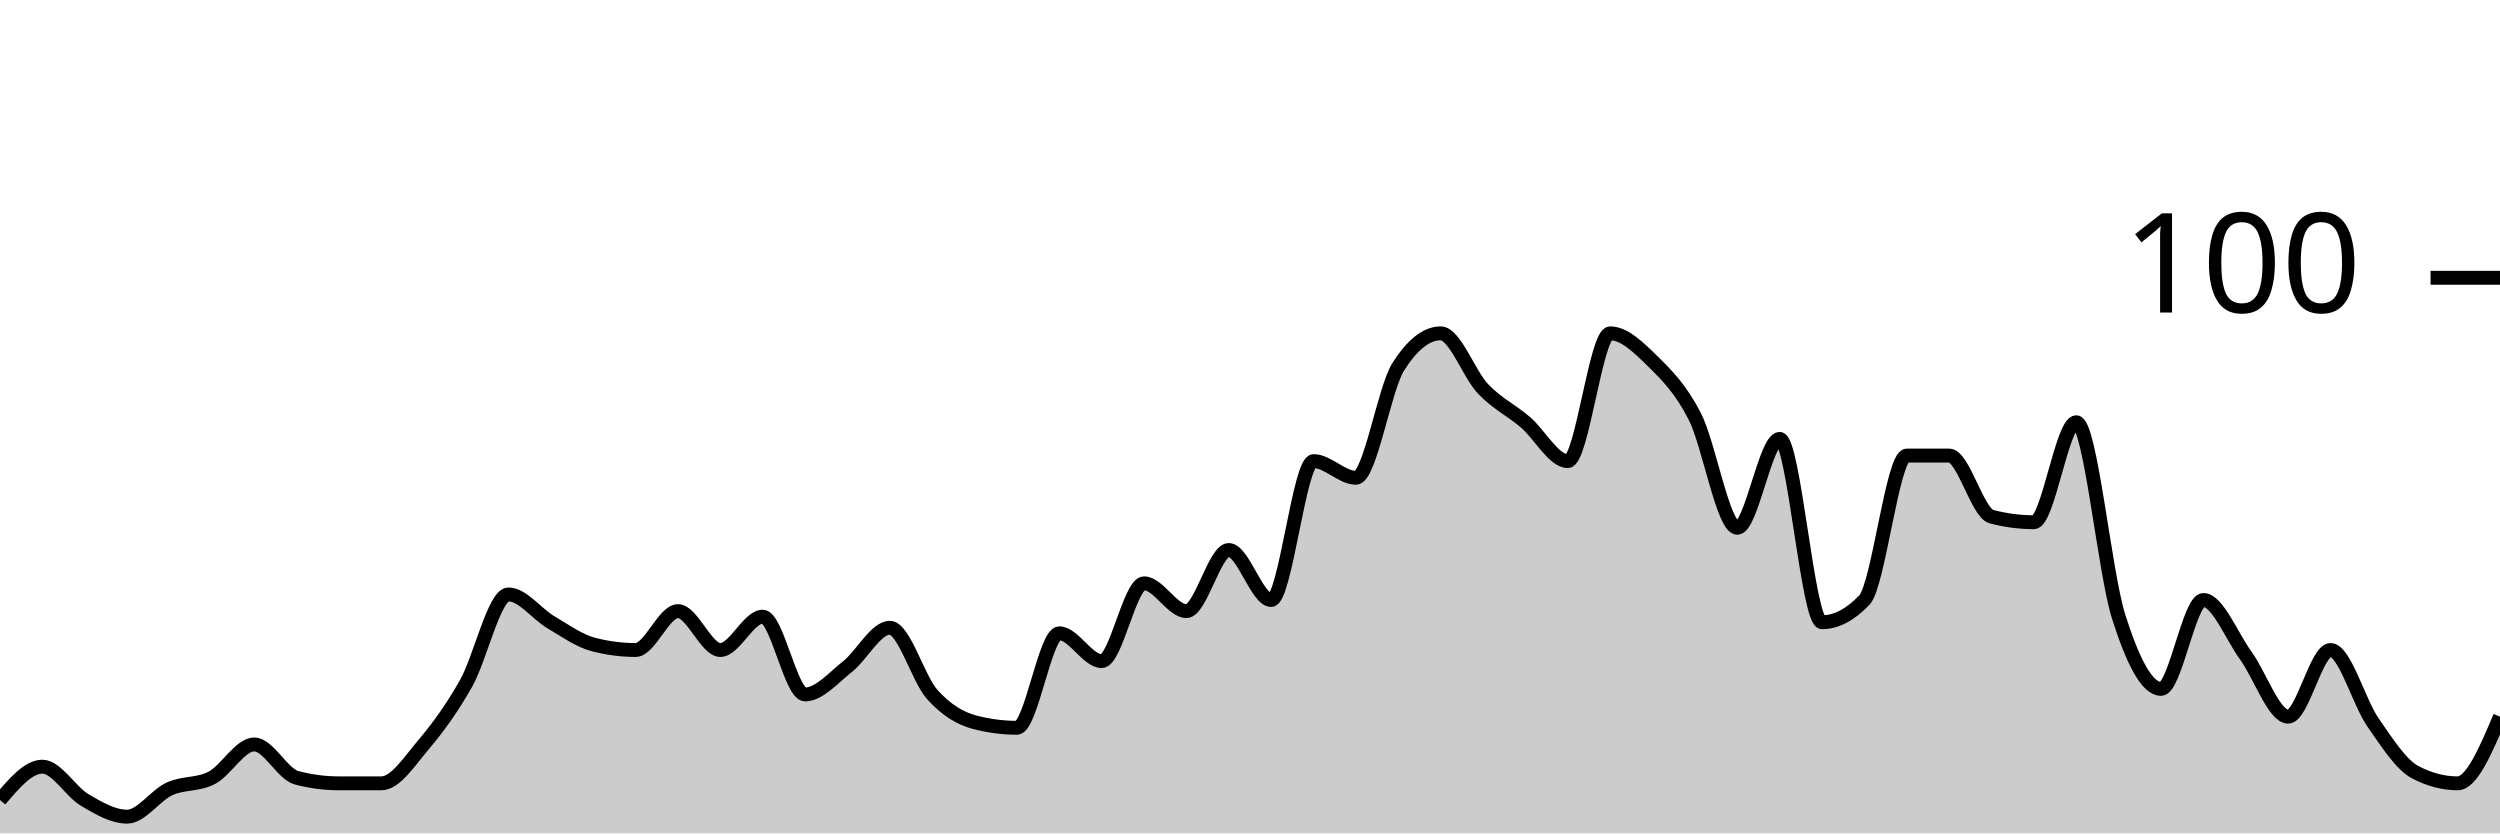
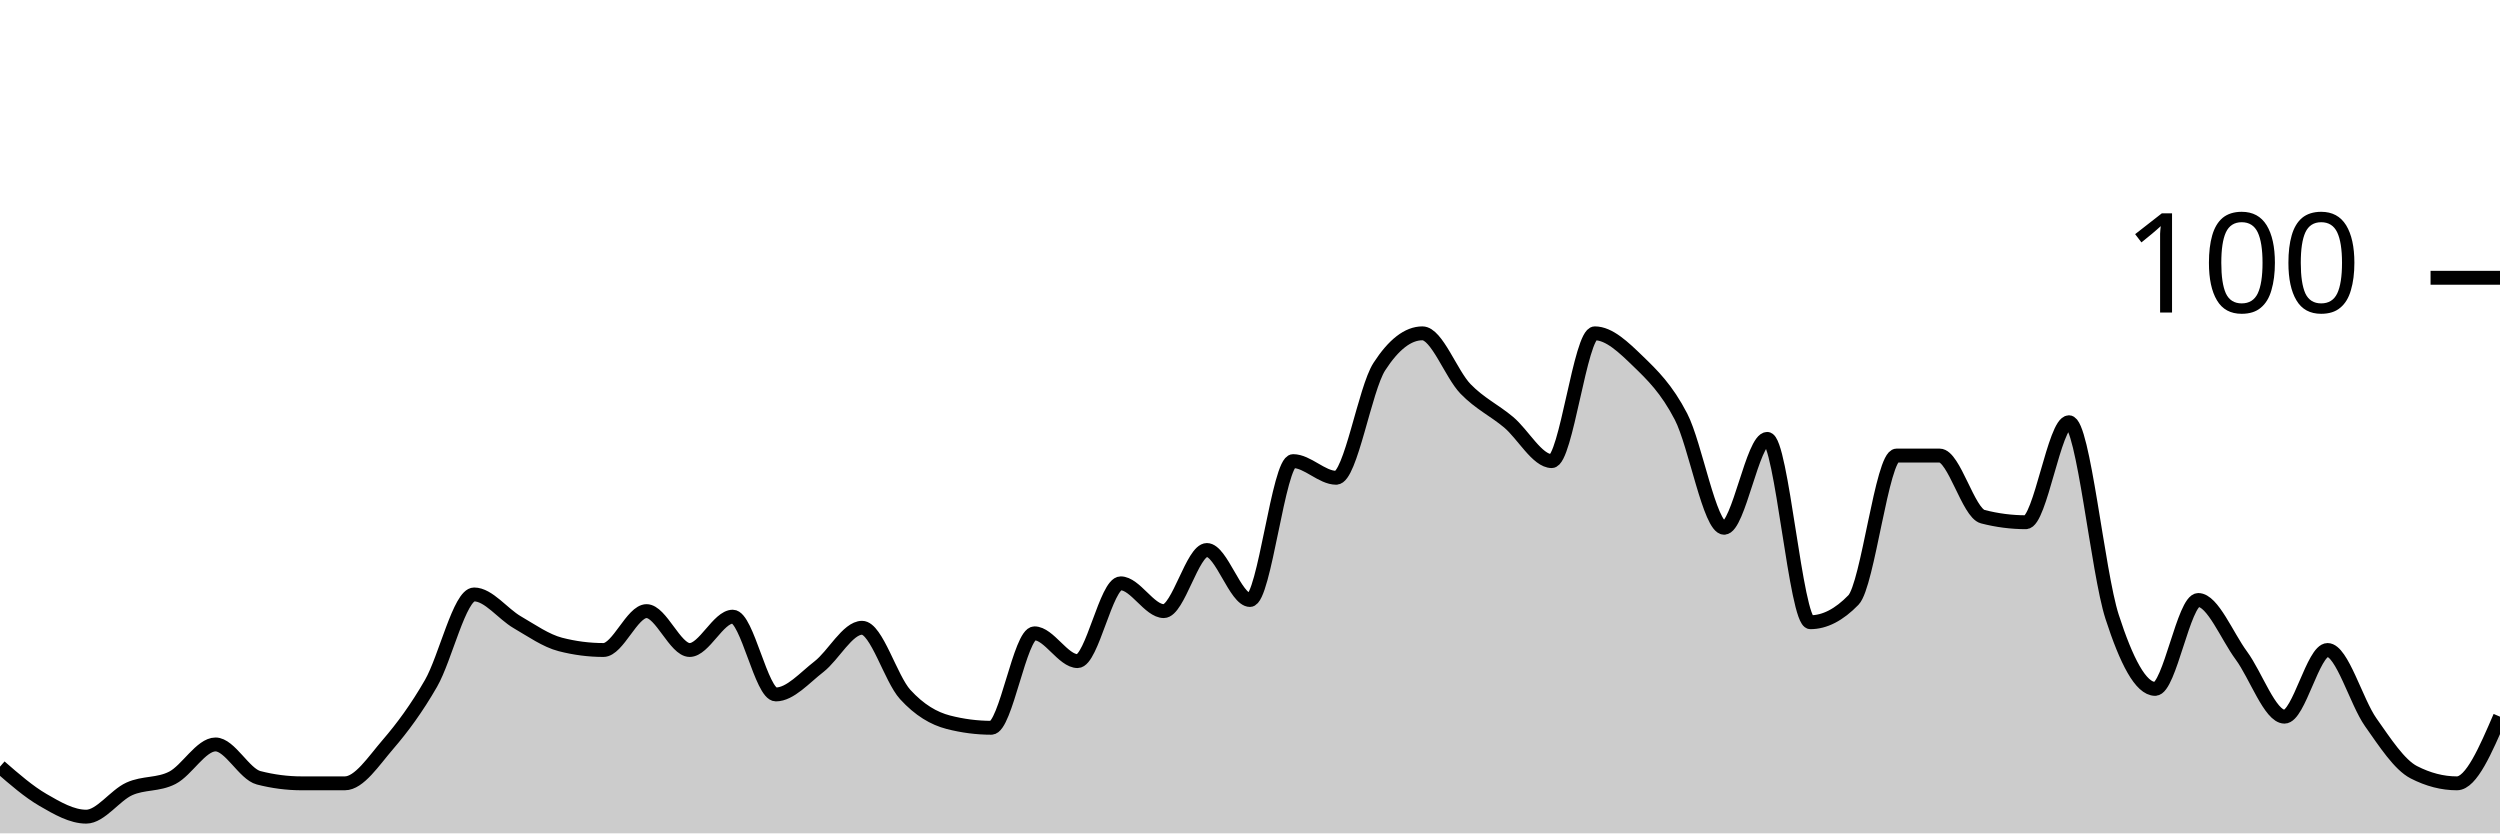
<svg xmlns="http://www.w3.org/2000/svg" viewBox="0 0 180 60">
  <g transform="translate(0,20)">
-     <path class="area" fill="rgba(0, 0, 0, 0.2)" d="M0,37.6C1.017,36.4,2.034,35.2,3.051,35.2C4.068,35.2,5.085,37,6.102,37.6C7.119,38.2,8.136,38.8,9.153,38.8C10.169,38.8,11.186,37.267,12.203,36.8C13.22,36.333,14.237,36.533,15.254,36C16.271,35.467,17.288,33.6,18.305,33.6C19.322,33.6,20.339,35.733,21.356,36C22.373,36.267,23.39,36.4,24.407,36.4C25.424,36.4,26.441,36.4,27.458,36.4C28.475,36.4,29.492,34.8,30.508,33.6C31.525,32.4,32.542,31,33.559,29.2C34.576,27.4,35.593,22.8,36.61,22.8C37.627,22.8,38.644,24.2,39.661,24.8C40.678,25.4,41.695,26.133,42.712,26.4C43.729,26.667,44.746,26.8,45.763,26.8C46.78,26.8,47.797,24,48.814,24C49.831,24,50.847,26.8,51.864,26.8C52.881,26.8,53.898,24.4,54.915,24.4C55.932,24.4,56.949,30,57.966,30C58.983,30,60,28.8,61.017,28C62.034,27.2,63.051,25.2,64.068,25.2C65.085,25.2,66.102,28.867,67.119,30C68.136,31.133,69.153,31.733,70.169,32C71.186,32.267,72.203,32.4,73.22,32.4C74.237,32.4,75.254,25.6,76.271,25.6C77.288,25.6,78.305,27.6,79.322,27.6C80.339,27.6,81.356,22,82.373,22C83.39,22,84.407,24,85.424,24C86.441,24,87.458,19.6,88.475,19.6C89.492,19.6,90.508,23.2,91.525,23.2C92.542,23.2,93.559,13.2,94.576,13.2C95.593,13.2,96.61,14.4,97.627,14.4C98.644,14.4,99.661,8,100.678,6.4C101.695,4.8,102.712,4,103.729,4C104.746,4,105.763,6.933,106.78,8C107.797,9.067,108.814,9.533,109.831,10.4C110.847,11.267,111.864,13.2,112.881,13.2C113.898,13.2,114.915,4,115.932,4C116.949,4,117.966,5,118.983,6C120,7,121.017,8,122.034,10C123.051,12,124.068,18,125.085,18C126.102,18,127.119,11.6,128.136,11.6C129.153,11.6,130.169,24.8,131.186,24.8C132.203,24.8,133.22,24.267,134.237,23.2C135.254,22.133,136.271,12.8,137.288,12.8C138.305,12.8,139.322,12.8,140.339,12.8C141.356,12.8,142.373,16.933,143.39,17.2C144.407,17.467,145.424,17.6,146.441,17.6C147.458,17.6,148.475,10.4,149.492,10.4C150.508,10.4,151.525,21.2,152.542,24.4C153.559,27.6,154.576,29.6,155.593,29.6C156.61,29.6,157.627,23.2,158.644,23.2C159.661,23.2,160.678,25.8,161.695,27.2C162.712,28.6,163.729,31.6,164.746,31.6C165.763,31.6,166.78,26.8,167.797,26.8C168.814,26.8,169.831,30.533,170.847,32C171.864,33.467,172.881,35.067,173.898,35.6C174.915,36.133,175.932,36.4,176.949,36.4C177.966,36.4,178.983,34,180,31.6L180,40C178.983,40,177.966,40,176.949,40C175.932,40,174.915,40,173.898,40C172.881,40,171.864,40,170.847,40C169.831,40,168.814,40,167.797,40C166.78,40,165.763,40,164.746,40C163.729,40,162.712,40,161.695,40C160.678,40,159.661,40,158.644,40C157.627,40,156.61,40,155.593,40C154.576,40,153.559,40,152.542,40C151.525,40,150.508,40,149.492,40C148.475,40,147.458,40,146.441,40C145.424,40,144.407,40,143.39,40C142.373,40,141.356,40,140.339,40C139.322,40,138.305,40,137.288,40C136.271,40,135.254,40,134.237,40C133.22,40,132.203,40,131.186,40C130.169,40,129.153,40,128.136,40C127.119,40,126.102,40,125.085,40C124.068,40,123.051,40,122.034,40C121.017,40,120,40,118.983,40C117.966,40,116.949,40,115.932,40C114.915,40,113.898,40,112.881,40C111.864,40,110.847,40,109.831,40C108.814,40,107.797,40,106.78,40C105.763,40,104.746,40,103.729,40C102.712,40,101.695,40,100.678,40C99.661,40,98.644,40,97.627,40C96.61,40,95.593,40,94.576,40C93.559,40,92.542,40,91.525,40C90.508,40,89.492,40,88.475,40C87.458,40,86.441,40,85.424,40C84.407,40,83.39,40,82.373,40C81.356,40,80.339,40,79.322,40C78.305,40,77.288,40,76.271,40C75.254,40,74.237,40,73.22,40C72.203,40,71.186,40,70.169,40C69.153,40,68.136,40,67.119,40C66.102,40,65.085,40,64.068,40C63.051,40,62.034,40,61.017,40C60,40,58.983,40,57.966,40C56.949,40,55.932,40,54.915,40C53.898,40,52.881,40,51.864,40C50.847,40,49.831,40,48.814,40C47.797,40,46.78,40,45.763,40C44.746,40,43.729,40,42.712,40C41.695,40,40.678,40,39.661,40C38.644,40,37.627,40,36.61,40C35.593,40,34.576,40,33.559,40C32.542,40,31.525,40,30.508,40C29.492,40,28.475,40,27.458,40C26.441,40,25.424,40,24.407,40C23.39,40,22.373,40,21.356,40C20.339,40,19.322,40,18.305,40C17.288,40,16.271,40,15.254,40C14.237,40,13.22,40,12.203,40C11.186,40,10.169,40,9.153,40C8.136,40,7.119,40,6.102,40C5.085,40,4.068,40,3.051,40C2.034,40,1.017,40,0,40Z" />
-     <path class="line" stroke="black" fill="none" d="M0,37.6C1.017,36.4,2.034,35.2,3.051,35.2C4.068,35.2,5.085,37,6.102,37.6C7.119,38.2,8.136,38.8,9.153,38.8C10.169,38.8,11.186,37.267,12.203,36.8C13.22,36.333,14.237,36.533,15.254,36C16.271,35.467,17.288,33.6,18.305,33.6C19.322,33.6,20.339,35.733,21.356,36C22.373,36.267,23.39,36.4,24.407,36.4C25.424,36.4,26.441,36.4,27.458,36.4C28.475,36.4,29.492,34.8,30.508,33.6C31.525,32.4,32.542,31,33.559,29.2C34.576,27.4,35.593,22.8,36.61,22.8C37.627,22.8,38.644,24.2,39.661,24.8C40.678,25.4,41.695,26.133,42.712,26.4C43.729,26.667,44.746,26.8,45.763,26.8C46.78,26.8,47.797,24,48.814,24C49.831,24,50.847,26.8,51.864,26.8C52.881,26.8,53.898,24.4,54.915,24.4C55.932,24.4,56.949,30,57.966,30C58.983,30,60,28.8,61.017,28C62.034,27.2,63.051,25.2,64.068,25.2C65.085,25.2,66.102,28.867,67.119,30C68.136,31.133,69.153,31.733,70.169,32C71.186,32.267,72.203,32.4,73.22,32.4C74.237,32.4,75.254,25.6,76.271,25.6C77.288,25.6,78.305,27.6,79.322,27.6C80.339,27.6,81.356,22,82.373,22C83.39,22,84.407,24,85.424,24C86.441,24,87.458,19.6,88.475,19.6C89.492,19.6,90.508,23.2,91.525,23.2C92.542,23.2,93.559,13.2,94.576,13.2C95.593,13.2,96.61,14.4,97.627,14.4C98.644,14.4,99.661,8,100.678,6.4C101.695,4.8,102.712,4,103.729,4C104.746,4,105.763,6.933,106.78,8C107.797,9.067,108.814,9.533,109.831,10.4C110.847,11.267,111.864,13.2,112.881,13.2C113.898,13.2,114.915,4,115.932,4C116.949,4,117.966,5,118.983,6C120,7,121.017,8,122.034,10C123.051,12,124.068,18,125.085,18C126.102,18,127.119,11.6,128.136,11.6C129.153,11.6,130.169,24.8,131.186,24.8C132.203,24.8,133.22,24.267,134.237,23.2C135.254,22.133,136.271,12.8,137.288,12.8C138.305,12.8,139.322,12.8,140.339,12.8C141.356,12.8,142.373,16.933,143.39,17.2C144.407,17.467,145.424,17.6,146.441,17.6C147.458,17.6,148.475,10.4,149.492,10.4C150.508,10.4,151.525,21.2,152.542,24.4C153.559,27.6,154.576,29.6,155.593,29.6C156.61,29.6,157.627,23.2,158.644,23.2C159.661,23.2,160.678,25.8,161.695,27.2C162.712,28.6,163.729,31.6,164.746,31.6C165.763,31.6,166.78,26.8,167.797,26.8C168.814,26.8,169.831,30.533,170.847,32C171.864,33.467,172.881,35.067,173.898,35.6C174.915,36.133,175.932,36.4,176.949,36.4C177.966,36.4,178.983,34,180,31.6" />
+     <path class="area" fill="rgba(0, 0, 0, 0.2)" d="M0,35.2C1.034,36.1,2.069,37,3.103,37.6C4.138,38.2,5.172,38.8,6.207,38.8C7.241,38.8,8.276,37.267,9.31,36.8C10.345,36.333,11.379,36.533,12.414,36C13.448,35.467,14.483,33.6,15.517,33.6C16.552,33.6,17.586,35.733,18.621,36C19.655,36.267,20.69,36.4,21.724,36.4C22.759,36.4,23.793,36.4,24.828,36.4C25.862,36.4,26.897,34.8,27.931,33.6C28.966,32.4,30,31,31.034,29.2C32.069,27.4,33.103,22.8,34.138,22.8C35.172,22.8,36.207,24.2,37.241,24.8C38.276,25.4,39.31,26.133,40.345,26.4C41.379,26.667,42.414,26.8,43.448,26.8C44.483,26.8,45.517,24,46.552,24C47.586,24,48.621,26.8,49.655,26.8C50.69,26.8,51.724,24.4,52.759,24.4C53.793,24.4,54.828,30,55.862,30C56.897,30,57.931,28.8,58.966,28C60,27.2,61.034,25.2,62.069,25.2C63.103,25.2,64.138,28.867,65.172,30C66.207,31.133,67.241,31.733,68.276,32C69.31,32.267,70.345,32.4,71.379,32.4C72.414,32.4,73.448,25.6,74.483,25.6C75.517,25.6,76.552,27.6,77.586,27.6C78.621,27.6,79.655,22,80.69,22C81.724,22,82.759,24,83.793,24C84.828,24,85.862,19.6,86.897,19.6C87.931,19.6,88.966,23.2,90,23.2C91.034,23.2,92.069,13.2,93.103,13.2C94.138,13.2,95.172,14.4,96.207,14.4C97.241,14.4,98.276,8,99.31,6.4C100.345,4.8,101.379,4,102.414,4C103.448,4,104.483,6.933,105.517,8C106.552,9.067,107.586,9.533,108.621,10.4C109.655,11.267,110.69,13.2,111.724,13.2C112.759,13.2,113.793,4,114.828,4C115.862,4,116.897,5,117.931,6C118.966,7,120,8,121.034,10C122.069,12,123.103,18,124.138,18C125.172,18,126.207,11.6,127.241,11.6C128.276,11.6,129.31,24.8,130.345,24.8C131.379,24.8,132.414,24.267,133.448,23.2C134.483,22.133,135.517,12.8,136.552,12.8C137.586,12.8,138.621,12.8,139.655,12.8C140.69,12.8,141.724,16.933,142.759,17.2C143.793,17.467,144.828,17.6,145.862,17.6C146.897,17.6,147.931,10.4,148.966,10.4C150,10.4,151.034,21.2,152.069,24.4C153.103,27.6,154.138,29.6,155.172,29.6C156.207,29.6,157.241,23.2,158.276,23.2C159.31,23.2,160.345,25.8,161.379,27.2C162.414,28.6,163.448,31.6,164.483,31.6C165.517,31.6,166.552,26.8,167.586,26.8C168.621,26.8,169.655,30.533,170.69,32C171.724,33.467,172.759,35.067,173.793,35.6C174.828,36.133,175.862,36.4,176.897,36.4C177.931,36.4,178.966,34,180,31.6L180,40C178.966,40,177.931,40,176.897,40C175.862,40,174.828,40,173.793,40C172.759,40,171.724,40,170.69,40C169.655,40,168.621,40,167.586,40C166.552,40,165.517,40,164.483,40C163.448,40,162.414,40,161.379,40C160.345,40,159.31,40,158.276,40C157.241,40,156.207,40,155.172,40C154.138,40,153.103,40,152.069,40C151.034,40,150,40,148.966,40C147.931,40,146.897,40,145.862,40C144.828,40,143.793,40,142.759,40C141.724,40,140.69,40,139.655,40C138.621,40,137.586,40,136.552,40C135.517,40,134.483,40,133.448,40C132.414,40,131.379,40,130.345,40C129.31,40,128.276,40,127.241,40C126.207,40,125.172,40,124.138,40C123.103,40,122.069,40,121.034,40C120,40,118.966,40,117.931,40C116.897,40,115.862,40,114.828,40C113.793,40,112.759,40,111.724,40C110.69,40,109.655,40,108.621,40C107.586,40,106.552,40,105.517,40C104.483,40,103.448,40,102.414,40C101.379,40,100.345,40,99.31,40C98.276,40,97.241,40,96.207,40C95.172,40,94.138,40,93.103,40C92.069,40,91.034,40,90,40C88.966,40,87.931,40,86.897,40C85.862,40,84.828,40,83.793,40C82.759,40,81.724,40,80.69,40C79.655,40,78.621,40,77.586,40C76.552,40,75.517,40,74.483,40C73.448,40,72.414,40,71.379,40C70.345,40,69.31,40,68.276,40C67.241,40,66.207,40,65.172,40C64.138,40,63.103,40,62.069,40C61.034,40,60,40,58.966,40C57.931,40,56.897,40,55.862,40C54.828,40,53.793,40,52.759,40C51.724,40,50.69,40,49.655,40C48.621,40,47.586,40,46.552,40C45.517,40,44.483,40,43.448,40C42.414,40,41.379,40,40.345,40C39.31,40,38.276,40,37.241,40C36.207,40,35.172,40,34.138,40C33.103,40,32.069,40,31.034,40C30,40,28.966,40,27.931,40C26.897,40,25.862,40,24.828,40C23.793,40,22.759,40,21.724,40C20.69,40,19.655,40,18.621,40C17.586,40,16.552,40,15.517,40C14.483,40,13.448,40,12.414,40C11.379,40,10.345,40,9.31,40C8.276,40,7.241,40,6.207,40C5.172,40,4.138,40,3.103,40C2.069,40,1.034,40,0,40Z" />
+     <path class="line" stroke="black" fill="none" d="M0,35.2C1.034,36.1,2.069,37,3.103,37.6C4.138,38.2,5.172,38.8,6.207,38.8C7.241,38.8,8.276,37.267,9.31,36.8C10.345,36.333,11.379,36.533,12.414,36C13.448,35.467,14.483,33.6,15.517,33.6C16.552,33.6,17.586,35.733,18.621,36C19.655,36.267,20.69,36.4,21.724,36.4C22.759,36.4,23.793,36.4,24.828,36.4C25.862,36.4,26.897,34.8,27.931,33.6C28.966,32.4,30,31,31.034,29.2C32.069,27.4,33.103,22.8,34.138,22.8C35.172,22.8,36.207,24.2,37.241,24.8C38.276,25.4,39.31,26.133,40.345,26.4C41.379,26.667,42.414,26.8,43.448,26.8C44.483,26.8,45.517,24,46.552,24C47.586,24,48.621,26.8,49.655,26.8C50.69,26.8,51.724,24.4,52.759,24.4C53.793,24.4,54.828,30,55.862,30C56.897,30,57.931,28.8,58.966,28C60,27.2,61.034,25.2,62.069,25.2C63.103,25.2,64.138,28.867,65.172,30C66.207,31.133,67.241,31.733,68.276,32C69.31,32.267,70.345,32.4,71.379,32.4C72.414,32.4,73.448,25.6,74.483,25.6C75.517,25.6,76.552,27.6,77.586,27.6C78.621,27.6,79.655,22,80.69,22C81.724,22,82.759,24,83.793,24C84.828,24,85.862,19.6,86.897,19.6C87.931,19.6,88.966,23.2,90,23.2C91.034,23.2,92.069,13.2,93.103,13.2C94.138,13.2,95.172,14.4,96.207,14.4C97.241,14.4,98.276,8,99.31,6.4C100.345,4.8,101.379,4,102.414,4C103.448,4,104.483,6.933,105.517,8C106.552,9.067,107.586,9.533,108.621,10.4C109.655,11.267,110.69,13.2,111.724,13.2C112.759,13.2,113.793,4,114.828,4C115.862,4,116.897,5,117.931,6C118.966,7,120,8,121.034,10C122.069,12,123.103,18,124.138,18C125.172,18,126.207,11.6,127.241,11.6C128.276,11.6,129.31,24.8,130.345,24.8C131.379,24.8,132.414,24.267,133.448,23.2C134.483,22.133,135.517,12.8,136.552,12.8C137.586,12.8,138.621,12.8,139.655,12.8C140.69,12.8,141.724,16.933,142.759,17.2C143.793,17.467,144.828,17.6,145.862,17.6C146.897,17.6,147.931,10.4,148.966,10.4C150,10.4,151.034,21.2,152.069,24.4C153.103,27.6,154.138,29.6,155.172,29.6C156.207,29.6,157.241,23.2,158.276,23.2C159.31,23.2,160.345,25.8,161.379,27.2C162.414,28.6,163.448,31.6,164.483,31.6C165.517,31.6,166.552,26.8,167.586,26.8C168.621,26.8,169.655,30.533,170.69,32C171.724,33.467,172.759,35.067,173.793,35.6C174.828,36.133,175.862,36.4,176.897,36.4C177.931,36.4,178.966,34,180,31.6" />
    <path class="axis-ceiling" stroke-width="1" stroke="black" fill="none" d="M175,0L180,0" />
    <text class="axis-ceiling-label" font-family="sans-serif" text-anchor="end" font-size="10px" x="170" y="2.5">100</text>
  </g>
</svg>
